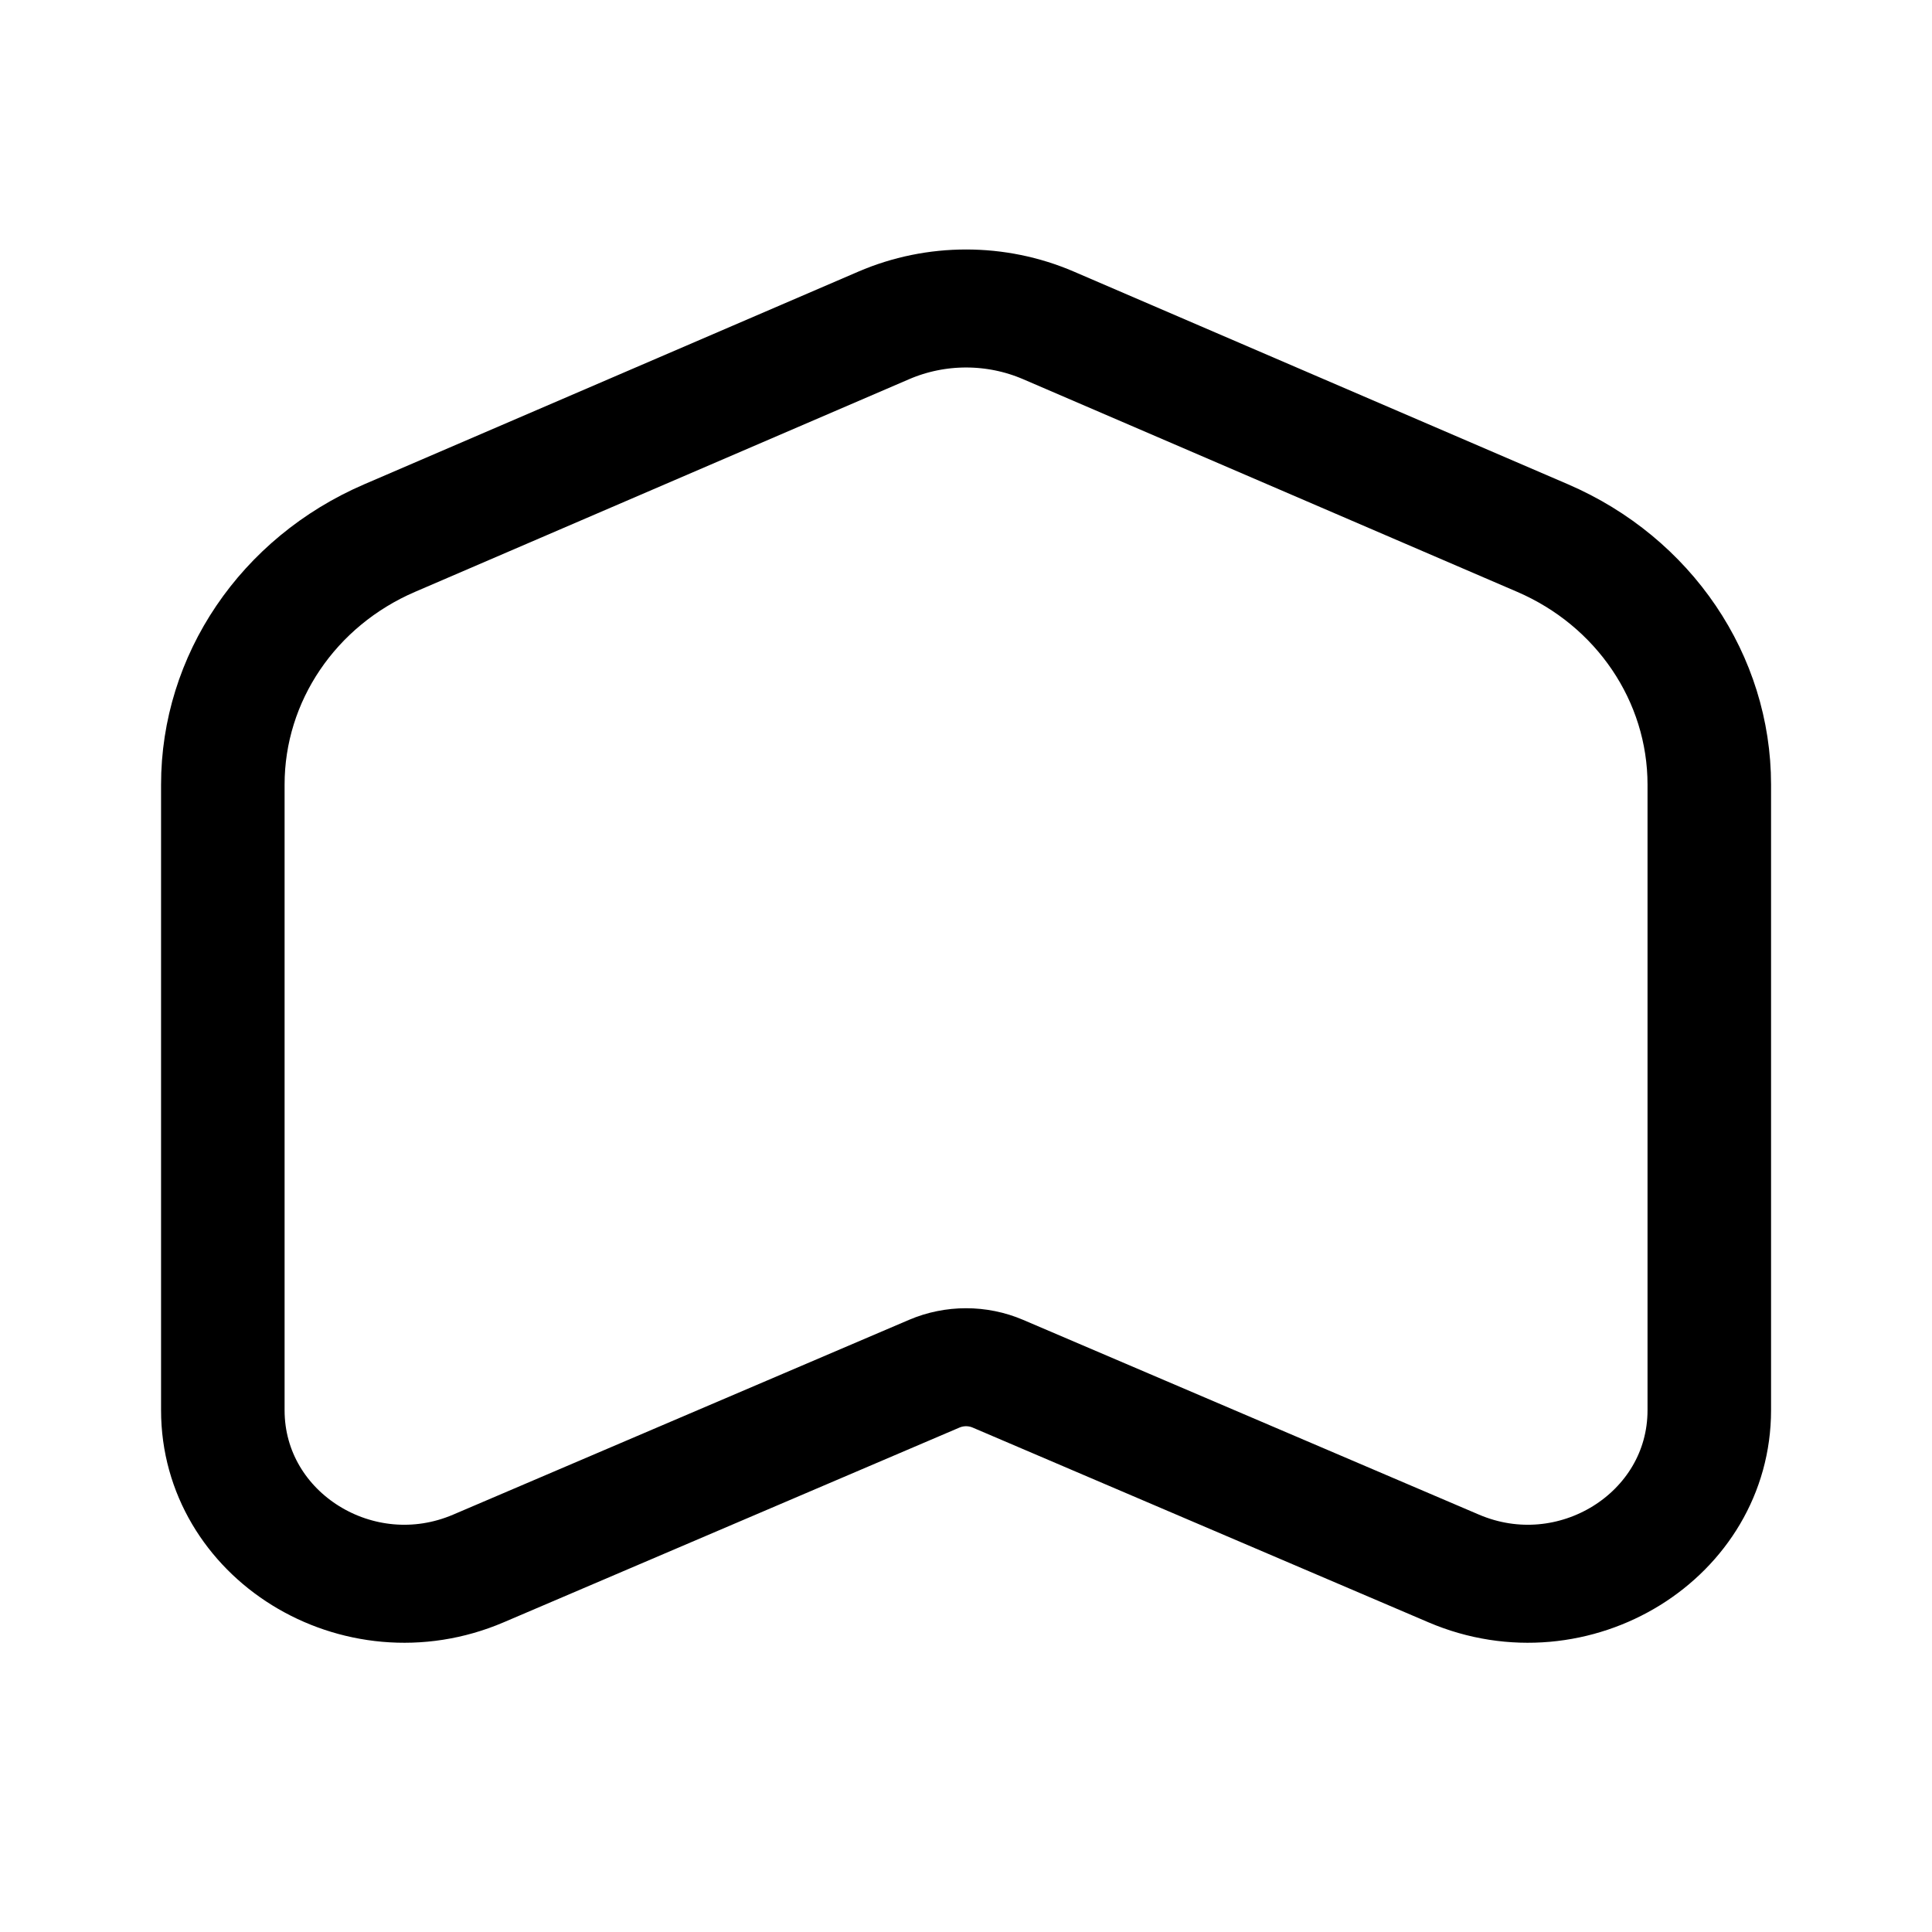
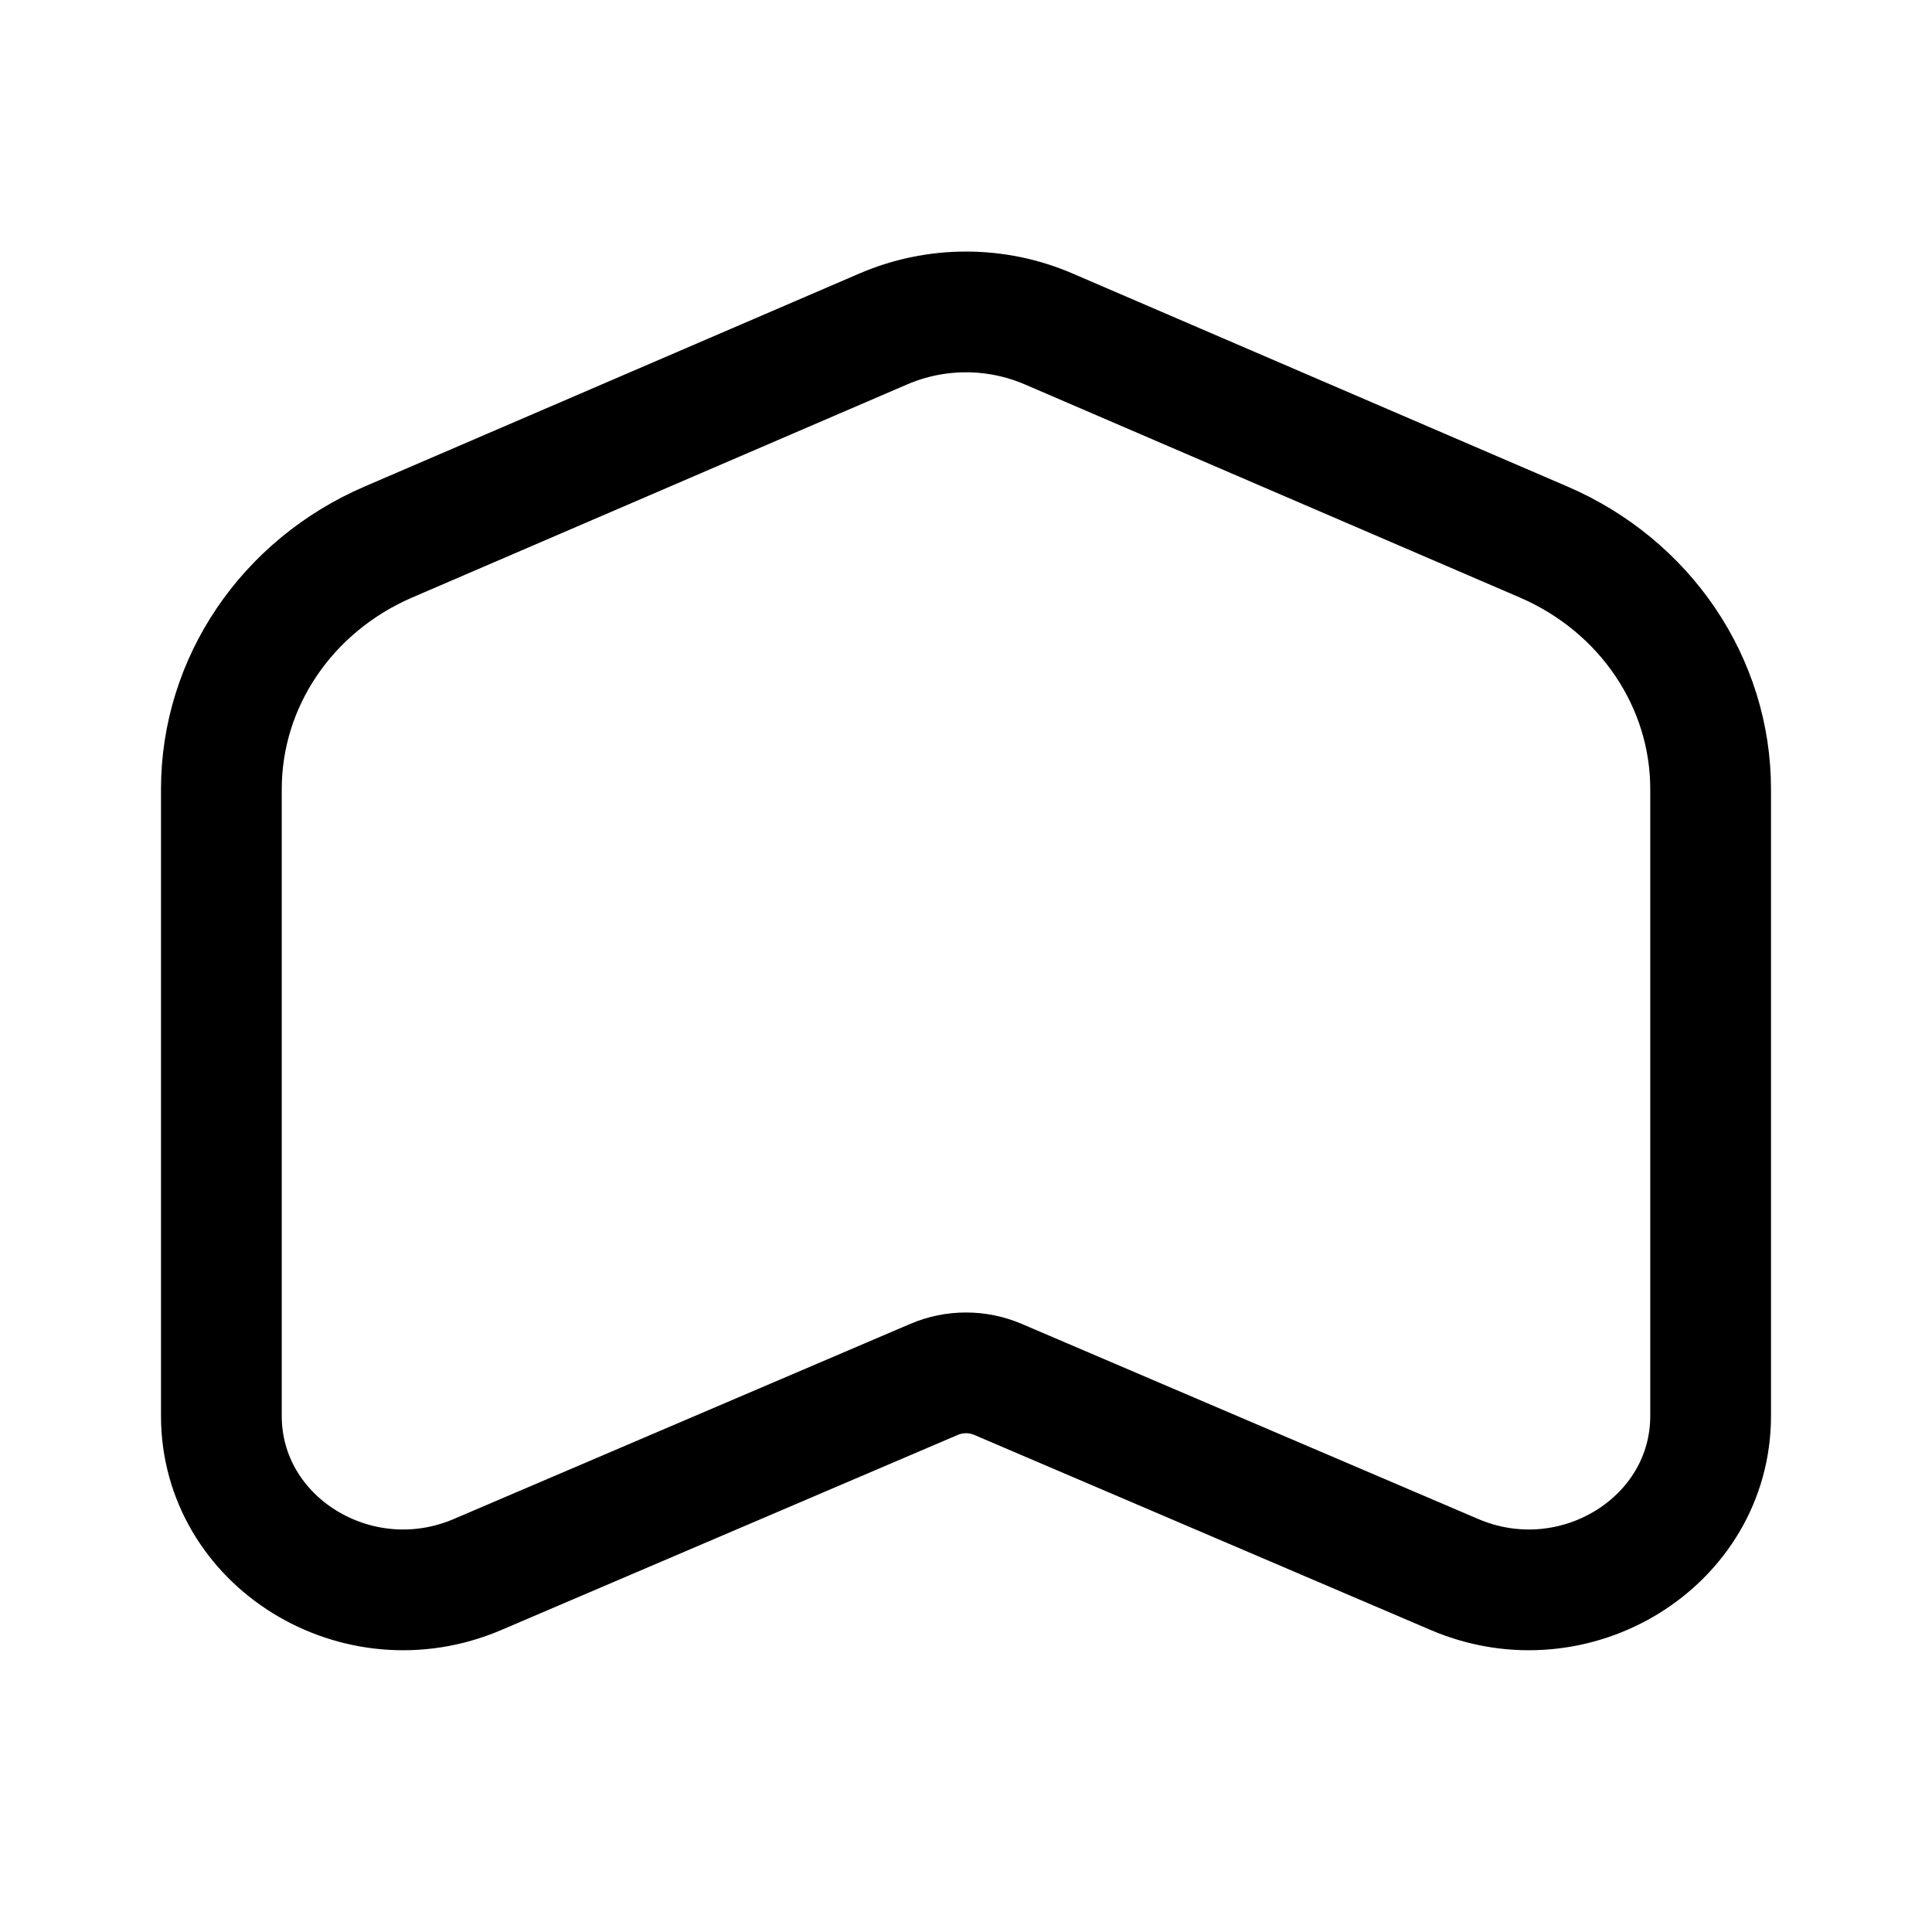
- <svg xmlns="http://www.w3.org/2000/svg" width="192" height="192" viewBox="0 0 50.8 50.8" version="1.1" id="svg1" xml:space="preserve">
-   <defs id="defs1" />
-   <g id="g276" transform="matrix(1.543768,0,0,1.474745,-14.73798,-12.20109)" style="display:inline;stroke-width:2.104;stroke-dasharray:none">
-     <path id="path273" style="opacity:1;fill:none;stroke:#000000;stroke-width:2.104;stroke-linecap:round;stroke-linejoin:round;stroke-dasharray:none;stroke-opacity:1;paint-order:stroke fill markers" d="m 24.597,13.057 -8.414,3.791 c -1.729,0.779 -2.842,2.5 -2.841,4.397 v 11.152 c 2.4e-4,2.24 2.309,3.737 4.354,2.822 l 7.763,-3.472 a 1.328,1.328 0 0 1 1.084,0 l 7.763,3.472 c 2.045,0.915 4.354,-0.582 4.354,-2.822 V 21.244 c 1.1e-4,-1.897 -1.112,-3.618 -2.841,-4.397 l -8.414,-3.791 a 3.416,3.416 0 0 0 -2.806,0 z" transform="translate(0,1.019046)" />
-   </g>
+ <svg xmlns="http://www.w3.org/2000/svg" width="192" height="192" fill="none">
+   <path d="M87.797 32.684 38.61 53.86C28.5 58.212 22 67.823 22 78.419v62.294c.001 12.514 13.497 20.872 25.451 15.762l45.38-19.395a8.072 8.072 0 0 1 3.169-.646 8.08 8.08 0 0 1 3.17.646l45.379 19.395c11.954 5.11 25.45-3.248 25.451-15.762V78.419c.001-10.596-6.5-20.207-16.61-24.56l-49.187-21.175A20.762 20.762 0 0 0 96 31a20.76 20.76 0 0 0-8.203 1.684Z" stroke="#000" stroke-width="12" stroke-linecap="round" stroke-linejoin="round" />
</svg>
